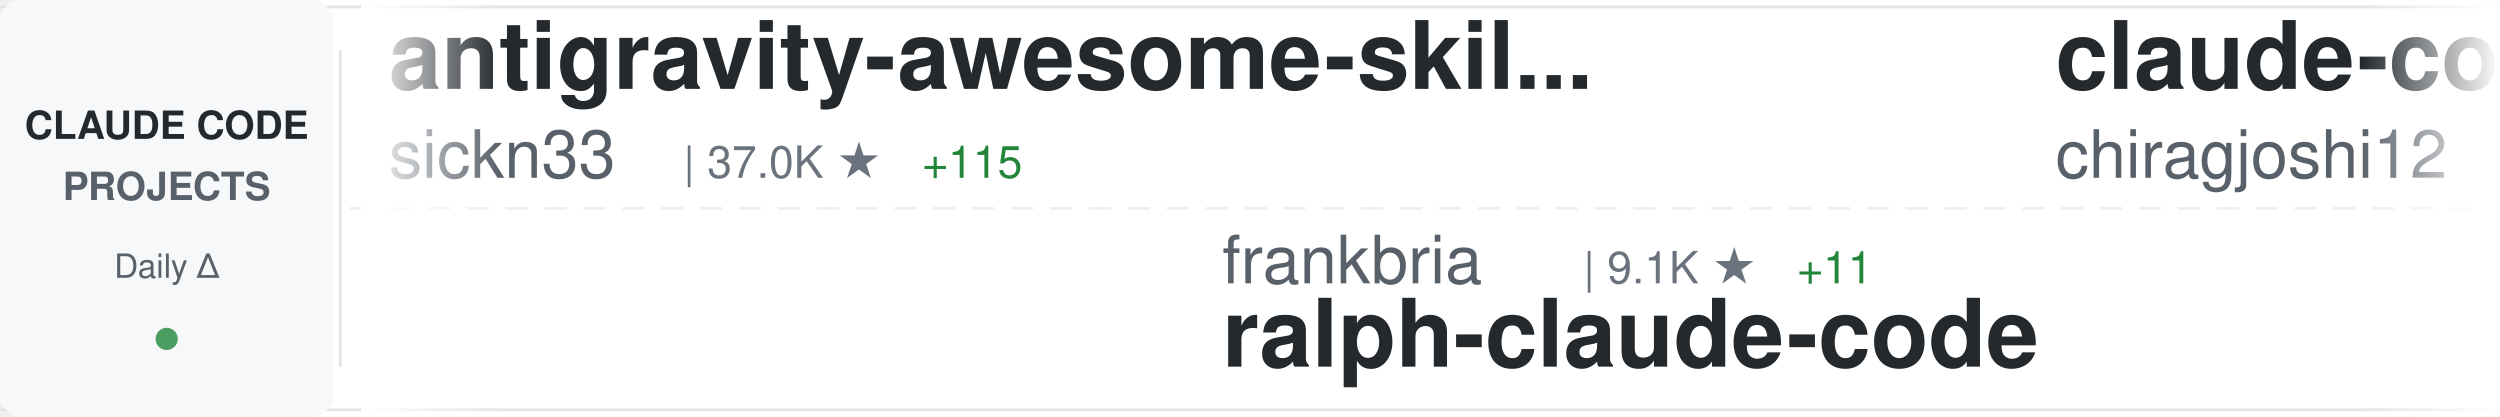
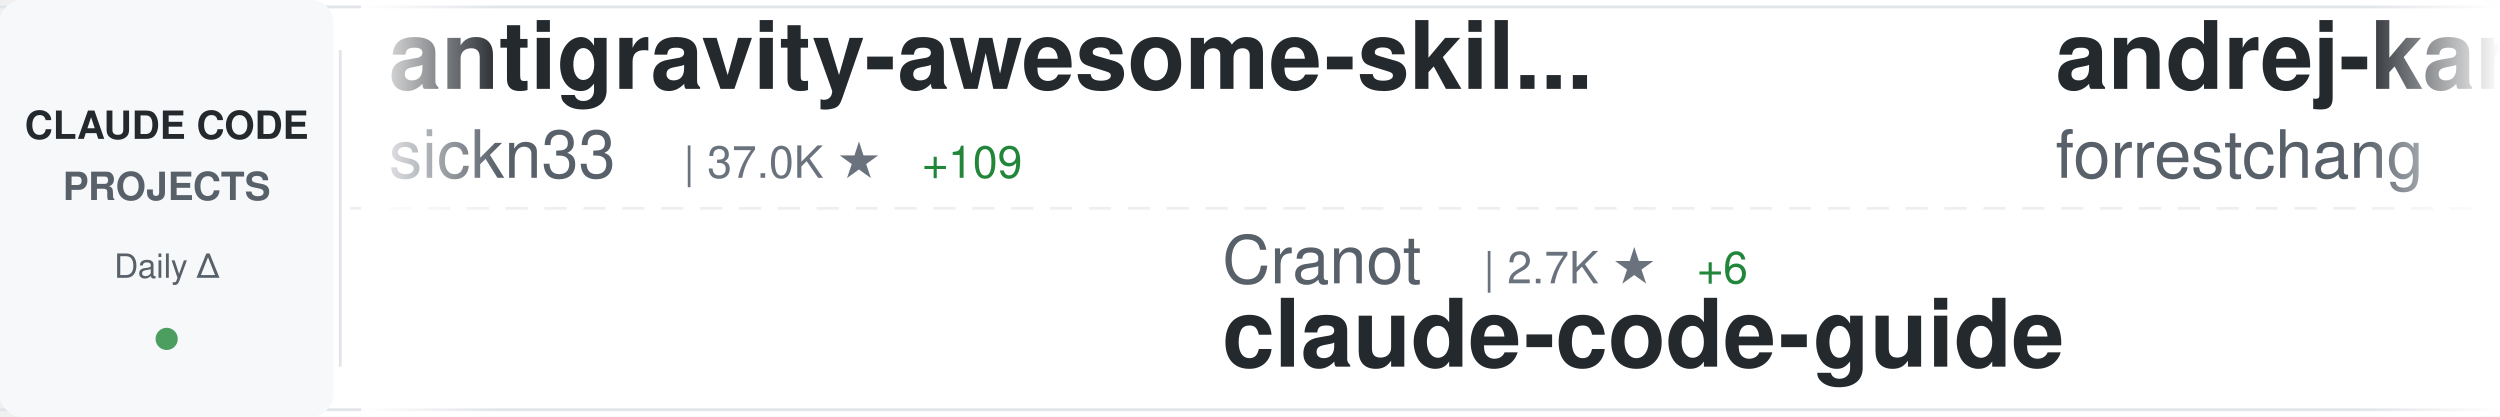
<svg xmlns="http://www.w3.org/2000/svg" width="900" height="150">
  <defs>
    <linearGradient id="awesomeLeftFade" x1="0%" y1="0%" x2="100%" y2="0%">
      <stop offset="0%" style="stop-color:#ffffff;stop-opacity:1" />
      <stop offset="100%" style="stop-color:#ffffff;stop-opacity:0" />
    </linearGradient>
    <linearGradient id="awesomeRightFade" x1="0%" y1="0%" x2="100%" y2="0%">
      <stop offset="0%" style="stop-color:#ffffff;stop-opacity:0" />
      <stop offset="100%" style="stop-color:#ffffff;stop-opacity:1" />
    </linearGradient>
  </defs>
  <rect width="900" height="150" fill="#ffffff" rx="8" />
  <rect x="0" y="2" width="900" height="1" fill="#e1e4e8" />
  <rect x="0" y="147" width="900" height="1" fill="#e1e4e8" />
  <line x1="0" y1="75" x2="900" y2="75" stroke="#e1e4e8" stroke-width="1" stroke-dasharray="8 6" opacity="0.6" />
  <rect x="0" y="0" width="120" height="150" fill="#f6f8fa" rx="8" />
  <text x="60" y="50" font-family="-apple-system, BlinkMacSystemFont, 'Segoe UI', Helvetica, Arial, sans-serif" font-size="14" font-weight="600" fill="#24292e" text-anchor="middle">CLAUDE CODE</text>
  <text x="60" y="72" font-family="-apple-system, BlinkMacSystemFont, 'Segoe UI', Helvetica, Arial, sans-serif" font-size="14" font-weight="600" fill="#586069" text-anchor="middle">PROJECTS</text>
  <text x="60" y="100" font-family="-apple-system, BlinkMacSystemFont, 'Segoe UI', Helvetica, Arial, sans-serif" font-size="12" font-weight="500" fill="#586069" text-anchor="middle">Daily Δ</text>
  <circle cx="60" cy="122" r="4" fill="#22863a" opacity="0.8" />
  <rect x="122" y="18" width="1" height="114" fill="#e1e4e8" />
  <clipPath id="awesomeTickerClip">
    <rect x="130" y="0" width="770" height="150" />
  </clipPath>
  <g clip-path="url(#awesomeTickerClip)">
    <g id="awesomeTickerItems">
      <animateTransform attributeName="transform" attributeType="XML" type="translate" from="0 0" to="-3000 0" dur="54s" repeatCount="indefinite" />
      <g transform="translate(0, 0)">
        <text x="140" y="32" font-family="-apple-system, BlinkMacSystemFont, 'Segoe UI', Helvetica, Arial, sans-serif" font-size="34" font-weight="600" fill="#24292e">antigravity-awesome-skil...</text>
        <text x="140" y="64" font-family="-apple-system, BlinkMacSystemFont, 'Segoe UI', Helvetica, Arial, sans-serif" font-size="24" font-weight="400" fill="#586069">sickn33</text>
        <text x="246" y="64" font-family="-apple-system, BlinkMacSystemFont, 'Segoe UI', Helvetica, Arial, sans-serif" font-size="16" font-weight="500" fill="#6a737d">| 37.0K ★</text>
-         <text x="332" y="64" font-family="-apple-system, BlinkMacSystemFont, 'Segoe UI', Helvetica, Arial, sans-serif" font-size="16" font-weight="500" fill="#22863a"> +115</text>
+         <text x="332" y="64" font-family="-apple-system, BlinkMacSystemFont, 'Segoe UI', Helvetica, Arial, sans-serif" font-size="16" font-weight="500" fill="#22863a"> +109</text>
      </g>
      <g transform="translate(300, 0)">
-         <text x="140" y="102" font-family="-apple-system, BlinkMacSystemFont, 'Segoe UI', Helvetica, Arial, sans-serif" font-size="24" font-weight="400" fill="#586069">frankbria</text>
-         <text x="270" y="102" font-family="-apple-system, BlinkMacSystemFont, 'Segoe UI', Helvetica, Arial, sans-serif" font-size="16" font-weight="500" fill="#6a737d">| 9.1K ★</text>
-         <text x="347" y="102" font-family="-apple-system, BlinkMacSystemFont, 'Segoe UI', Helvetica, Arial, sans-serif" font-size="16" font-weight="500" fill="#22863a"> +11</text>
-         <text x="140" y="132" font-family="-apple-system, BlinkMacSystemFont, 'Segoe UI', Helvetica, Arial, sans-serif" font-size="34" font-weight="600" fill="#24292e">ralph-claude-code</text>
+         <text x="140" y="102" font-family="-apple-system, BlinkMacSystemFont, 'Segoe UI', Helvetica, Arial, sans-serif" font-size="24" font-weight="400" fill="#586069">Cranot</text>
+         <text x="234" y="102" font-family="-apple-system, BlinkMacSystemFont, 'Segoe UI', Helvetica, Arial, sans-serif" font-size="16" font-weight="500" fill="#6a737d">| 2.7K ★</text>
+         <text x="311" y="102" font-family="-apple-system, BlinkMacSystemFont, 'Segoe UI', Helvetica, Arial, sans-serif" font-size="16" font-weight="500" fill="#22863a"> +6</text>
+         <text x="140" y="132" font-family="-apple-system, BlinkMacSystemFont, 'Segoe UI', Helvetica, Arial, sans-serif" font-size="34" font-weight="600" fill="#24292e">claude-code-guide</text>
      </g>
      <g transform="translate(600, 0)">
-         <text x="140" y="32" font-family="-apple-system, BlinkMacSystemFont, 'Segoe UI', Helvetica, Arial, sans-serif" font-size="34" font-weight="600" fill="#24292e">claude-code</text>
-         <text x="140" y="64" font-family="-apple-system, BlinkMacSystemFont, 'Segoe UI', Helvetica, Arial, sans-serif" font-size="24" font-weight="400" fill="#586069">chiragjoshi12</text>
-         <text x="318" y="64" font-family="-apple-system, BlinkMacSystemFont, 'Segoe UI', Helvetica, Arial, sans-serif" font-size="16" font-weight="500" fill="#6a737d">| 197 ★</text>
+         <text x="140" y="32" font-family="-apple-system, BlinkMacSystemFont, 'Segoe UI', Helvetica, Arial, sans-serif" font-size="34" font-weight="600" fill="#24292e">andrej-karpathy-skills</text>
+         <text x="140" y="64" font-family="-apple-system, BlinkMacSystemFont, 'Segoe UI', Helvetica, Arial, sans-serif" font-size="24" font-weight="400" fill="#586069">forrestchang</text>
+         <text x="306" y="64" font-family="-apple-system, BlinkMacSystemFont, 'Segoe UI', Helvetica, Arial, sans-serif" font-size="16" font-weight="500" fill="#6a737d">| 123.0K ★</text>
+         <text x="401" y="64" font-family="-apple-system, BlinkMacSystemFont, 'Segoe UI', Helvetica, Arial, sans-serif" font-size="16" font-weight="500" fill="#22863a"> +1.3K</text>
      </g>
      <g transform="translate(900, 0)">
-         <text x="140" y="102" font-family="-apple-system, BlinkMacSystemFont, 'Segoe UI', Helvetica, Arial, sans-serif" font-size="24" font-weight="400" fill="#586069">forrestchang</text>
-         <text x="306" y="102" font-family="-apple-system, BlinkMacSystemFont, 'Segoe UI', Helvetica, Arial, sans-serif" font-size="16" font-weight="500" fill="#6a737d">| 122.7K ★</text>
-         <text x="401" y="102" font-family="-apple-system, BlinkMacSystemFont, 'Segoe UI', Helvetica, Arial, sans-serif" font-size="16" font-weight="500" fill="#22863a"> +1.4K</text>
-         <text x="140" y="132" font-family="-apple-system, BlinkMacSystemFont, 'Segoe UI', Helvetica, Arial, sans-serif" font-size="34" font-weight="600" fill="#24292e">andrej-karpathy-skills</text>
+         <text x="140" y="102" font-family="-apple-system, BlinkMacSystemFont, 'Segoe UI', Helvetica, Arial, sans-serif" font-size="24" font-weight="400" fill="#586069">ykdojo</text>
+         <text x="234" y="102" font-family="-apple-system, BlinkMacSystemFont, 'Segoe UI', Helvetica, Arial, sans-serif" font-size="16" font-weight="500" fill="#6a737d">| 8.2K ★</text>
+         <text x="311" y="102" font-family="-apple-system, BlinkMacSystemFont, 'Segoe UI', Helvetica, Arial, sans-serif" font-size="16" font-weight="500" fill="#22863a"> +18</text>
+         <text x="140" y="132" font-family="-apple-system, BlinkMacSystemFont, 'Segoe UI', Helvetica, Arial, sans-serif" font-size="34" font-weight="600" fill="#24292e">claude-code-tips</text>
      </g>
      <g transform="translate(1200, 0)">
-         <text x="140" y="32" font-family="-apple-system, BlinkMacSystemFont, 'Segoe UI', Helvetica, Arial, sans-serif" font-size="34" font-weight="600" fill="#24292e">skills</text>
-         <text x="140" y="64" font-family="-apple-system, BlinkMacSystemFont, 'Segoe UI', Helvetica, Arial, sans-serif" font-size="24" font-weight="400" fill="#586069">anthropics</text>
-         <text x="282" y="64" font-family="-apple-system, BlinkMacSystemFont, 'Segoe UI', Helvetica, Arial, sans-serif" font-size="16" font-weight="500" fill="#6a737d">| 131.3K ★</text>
-         <text x="377" y="64" font-family="-apple-system, BlinkMacSystemFont, 'Segoe UI', Helvetica, Arial, sans-serif" font-size="16" font-weight="500" fill="#22863a"> +534</text>
-       </g>
-       <g transform="translate(1500, 0)">
-         <text x="140" y="102" font-family="-apple-system, BlinkMacSystemFont, 'Segoe UI', Helvetica, Arial, sans-serif" font-size="24" font-weight="400" fill="#586069">carlvellotti</text>
-         <text x="306" y="102" font-family="-apple-system, BlinkMacSystemFont, 'Segoe UI', Helvetica, Arial, sans-serif" font-size="16" font-weight="500" fill="#6a737d">| 2.0K ★</text>
-         <text x="383" y="102" font-family="-apple-system, BlinkMacSystemFont, 'Segoe UI', Helvetica, Arial, sans-serif" font-size="16" font-weight="500" fill="#22863a"> +4</text>
-         <text x="140" y="132" font-family="-apple-system, BlinkMacSystemFont, 'Segoe UI', Helvetica, Arial, sans-serif" font-size="34" font-weight="600" fill="#24292e">claude-code-pm-course</text>
-       </g>
-       <g transform="translate(1800, 0)">
        <text x="140" y="32" font-family="-apple-system, BlinkMacSystemFont, 'Segoe UI', Helvetica, Arial, sans-serif" font-size="34" font-weight="600" fill="#24292e">sc-claude-code-files</text>
        <text x="140" y="64" font-family="-apple-system, BlinkMacSystemFont, 'Segoe UI', Helvetica, Arial, sans-serif" font-size="24" font-weight="400" fill="#586069">https-deeplearning-ai</text>
        <text x="414" y="64" font-family="-apple-system, BlinkMacSystemFont, 'Segoe UI', Helvetica, Arial, sans-serif" font-size="16" font-weight="500" fill="#6a737d">| 509 ★</text>
        <text x="482" y="64" font-family="-apple-system, BlinkMacSystemFont, 'Segoe UI', Helvetica, Arial, sans-serif" font-size="16" font-weight="500" fill="#22863a"> +1</text>
      </g>
+       <g transform="translate(1500, 0)">
+         <text x="140" y="102" font-family="-apple-system, BlinkMacSystemFont, 'Segoe UI', Helvetica, Arial, sans-serif" font-size="24" font-weight="400" fill="#586069">mehmoodosman</text>
+         <text x="306" y="102" font-family="-apple-system, BlinkMacSystemFont, 'Segoe UI', Helvetica, Arial, sans-serif" font-size="16" font-weight="500" fill="#6a737d">| 169 ★</text>
+         <text x="140" y="132" font-family="-apple-system, BlinkMacSystemFont, 'Segoe UI', Helvetica, Arial, sans-serif" font-size="34" font-weight="600" fill="#24292e">claude-code</text>
+       </g>
+       <g transform="translate(1800, 0)">
+         <text x="140" y="32" font-family="-apple-system, BlinkMacSystemFont, 'Segoe UI', Helvetica, Arial, sans-serif" font-size="34" font-weight="600" fill="#24292e">claude-code-pm-course</text>
+         <text x="140" y="64" font-family="-apple-system, BlinkMacSystemFont, 'Segoe UI', Helvetica, Arial, sans-serif" font-size="24" font-weight="400" fill="#586069">carlvellotti</text>
+         <text x="306" y="64" font-family="-apple-system, BlinkMacSystemFont, 'Segoe UI', Helvetica, Arial, sans-serif" font-size="16" font-weight="500" fill="#6a737d">| 2.0K ★</text>
+         <text x="383" y="64" font-family="-apple-system, BlinkMacSystemFont, 'Segoe UI', Helvetica, Arial, sans-serif" font-size="16" font-weight="500" fill="#22863a"> +3</text>
+       </g>
      <g transform="translate(2100, 0)">
-         <text x="140" y="102" font-family="-apple-system, BlinkMacSystemFont, 'Segoe UI', Helvetica, Arial, sans-serif" font-size="24" font-weight="400" fill="#586069">sugyan</text>
-         <text x="234" y="102" font-family="-apple-system, BlinkMacSystemFont, 'Segoe UI', Helvetica, Arial, sans-serif" font-size="16" font-weight="500" fill="#6a737d">| 1.1K ★</text>
-         <text x="311" y="102" font-family="-apple-system, BlinkMacSystemFont, 'Segoe UI', Helvetica, Arial, sans-serif" font-size="16" font-weight="500" fill="#22863a"> +3</text>
-         <text x="140" y="132" font-family="-apple-system, BlinkMacSystemFont, 'Segoe UI', Helvetica, Arial, sans-serif" font-size="34" font-weight="600" fill="#24292e">claude-code-webui</text>
+         <text x="140" y="102" font-family="-apple-system, BlinkMacSystemFont, 'Segoe UI', Helvetica, Arial, sans-serif" font-size="24" font-weight="400" fill="#586069">xorespesp</text>
+         <text x="270" y="102" font-family="-apple-system, BlinkMacSystemFont, 'Segoe UI', Helvetica, Arial, sans-serif" font-size="16" font-weight="500" fill="#6a737d">| 223 ★</text>
+         <text x="140" y="132" font-family="-apple-system, BlinkMacSystemFont, 'Segoe UI', Helvetica, Arial, sans-serif" font-size="34" font-weight="600" fill="#24292e">claude-code</text>
      </g>
      <g transform="translate(2400, 0)">
-         <text x="140" y="32" font-family="-apple-system, BlinkMacSystemFont, 'Segoe UI', Helvetica, Arial, sans-serif" font-size="34" font-weight="600" fill="#24292e">free-claude-code</text>
-         <text x="140" y="64" font-family="-apple-system, BlinkMacSystemFont, 'Segoe UI', Helvetica, Arial, sans-serif" font-size="24" font-weight="400" fill="#586069">Alishahryar1</text>
-         <text x="306" y="64" font-family="-apple-system, BlinkMacSystemFont, 'Segoe UI', Helvetica, Arial, sans-serif" font-size="16" font-weight="500" fill="#6a737d">| 23.3K ★</text>
-         <text x="392" y="64" font-family="-apple-system, BlinkMacSystemFont, 'Segoe UI', Helvetica, Arial, sans-serif" font-size="16" font-weight="500" fill="#22863a"> +372</text>
+         <text x="140" y="32" font-family="-apple-system, BlinkMacSystemFont, 'Segoe UI', Helvetica, Arial, sans-serif" font-size="34" font-weight="600" fill="#24292e">Claude-Code-Game-Studios</text>
+         <text x="140" y="64" font-family="-apple-system, BlinkMacSystemFont, 'Segoe UI', Helvetica, Arial, sans-serif" font-size="24" font-weight="400" fill="#586069">Donchitos</text>
+         <text x="270" y="64" font-family="-apple-system, BlinkMacSystemFont, 'Segoe UI', Helvetica, Arial, sans-serif" font-size="16" font-weight="500" fill="#6a737d">| 18.0K ★</text>
+         <text x="356" y="64" font-family="-apple-system, BlinkMacSystemFont, 'Segoe UI', Helvetica, Arial, sans-serif" font-size="16" font-weight="500" fill="#22863a"> +112</text>
      </g>
      <g transform="translate(2700, 0)">
-         <text x="140" y="102" font-family="-apple-system, BlinkMacSystemFont, 'Segoe UI', Helvetica, Arial, sans-serif" font-size="24" font-weight="400" fill="#586069">ChinaSiro</text>
-         <text x="270" y="102" font-family="-apple-system, BlinkMacSystemFont, 'Segoe UI', Helvetica, Arial, sans-serif" font-size="16" font-weight="500" fill="#6a737d">| 9.1K ★</text>
-         <text x="347" y="102" font-family="-apple-system, BlinkMacSystemFont, 'Segoe UI', Helvetica, Arial, sans-serif" font-size="16" font-weight="500" fill="#22863a"> +8</text>
-         <text x="140" y="132" font-family="-apple-system, BlinkMacSystemFont, 'Segoe UI', Helvetica, Arial, sans-serif" font-size="34" font-weight="600" fill="#24292e">claude-code-sourcemap</text>
+         <text x="140" y="102" font-family="-apple-system, BlinkMacSystemFont, 'Segoe UI', Helvetica, Arial, sans-serif" font-size="24" font-weight="400" fill="#586069">yasasbanukaofficial</text>
+         <text x="390" y="102" font-family="-apple-system, BlinkMacSystemFont, 'Segoe UI', Helvetica, Arial, sans-serif" font-size="16" font-weight="500" fill="#6a737d">| 3.1K ★</text>
+         <text x="467" y="102" font-family="-apple-system, BlinkMacSystemFont, 'Segoe UI', Helvetica, Arial, sans-serif" font-size="16" font-weight="500" fill="#22863a"> +16</text>
+         <text x="140" y="132" font-family="-apple-system, BlinkMacSystemFont, 'Segoe UI', Helvetica, Arial, sans-serif" font-size="34" font-weight="600" fill="#24292e">claude-code</text>
      </g>
      <g transform="translate(3000, 0)">
        <text x="140" y="32" font-family="-apple-system, BlinkMacSystemFont, 'Segoe UI', Helvetica, Arial, sans-serif" font-size="34" font-weight="600" fill="#24292e">antigravity-awesome-skil...</text>
        <text x="140" y="64" font-family="-apple-system, BlinkMacSystemFont, 'Segoe UI', Helvetica, Arial, sans-serif" font-size="24" font-weight="400" fill="#586069">sickn33</text>
        <text x="246" y="64" font-family="-apple-system, BlinkMacSystemFont, 'Segoe UI', Helvetica, Arial, sans-serif" font-size="16" font-weight="500" fill="#6a737d">| 37.0K ★</text>
-         <text x="332" y="64" font-family="-apple-system, BlinkMacSystemFont, 'Segoe UI', Helvetica, Arial, sans-serif" font-size="16" font-weight="500" fill="#22863a"> +115</text>
+         <text x="332" y="64" font-family="-apple-system, BlinkMacSystemFont, 'Segoe UI', Helvetica, Arial, sans-serif" font-size="16" font-weight="500" fill="#22863a"> +109</text>
      </g>
      <g transform="translate(3300, 0)">
-         <text x="140" y="102" font-family="-apple-system, BlinkMacSystemFont, 'Segoe UI', Helvetica, Arial, sans-serif" font-size="24" font-weight="400" fill="#586069">frankbria</text>
-         <text x="270" y="102" font-family="-apple-system, BlinkMacSystemFont, 'Segoe UI', Helvetica, Arial, sans-serif" font-size="16" font-weight="500" fill="#6a737d">| 9.1K ★</text>
-         <text x="347" y="102" font-family="-apple-system, BlinkMacSystemFont, 'Segoe UI', Helvetica, Arial, sans-serif" font-size="16" font-weight="500" fill="#22863a"> +11</text>
-         <text x="140" y="132" font-family="-apple-system, BlinkMacSystemFont, 'Segoe UI', Helvetica, Arial, sans-serif" font-size="34" font-weight="600" fill="#24292e">ralph-claude-code</text>
+         <text x="140" y="102" font-family="-apple-system, BlinkMacSystemFont, 'Segoe UI', Helvetica, Arial, sans-serif" font-size="24" font-weight="400" fill="#586069">Cranot</text>
+         <text x="234" y="102" font-family="-apple-system, BlinkMacSystemFont, 'Segoe UI', Helvetica, Arial, sans-serif" font-size="16" font-weight="500" fill="#6a737d">| 2.7K ★</text>
+         <text x="311" y="102" font-family="-apple-system, BlinkMacSystemFont, 'Segoe UI', Helvetica, Arial, sans-serif" font-size="16" font-weight="500" fill="#22863a"> +6</text>
+         <text x="140" y="132" font-family="-apple-system, BlinkMacSystemFont, 'Segoe UI', Helvetica, Arial, sans-serif" font-size="34" font-weight="600" fill="#24292e">claude-code-guide</text>
      </g>
      <g transform="translate(3600, 0)">
-         <text x="140" y="32" font-family="-apple-system, BlinkMacSystemFont, 'Segoe UI', Helvetica, Arial, sans-serif" font-size="34" font-weight="600" fill="#24292e">claude-code</text>
-         <text x="140" y="64" font-family="-apple-system, BlinkMacSystemFont, 'Segoe UI', Helvetica, Arial, sans-serif" font-size="24" font-weight="400" fill="#586069">chiragjoshi12</text>
-         <text x="318" y="64" font-family="-apple-system, BlinkMacSystemFont, 'Segoe UI', Helvetica, Arial, sans-serif" font-size="16" font-weight="500" fill="#6a737d">| 197 ★</text>
+         <text x="140" y="32" font-family="-apple-system, BlinkMacSystemFont, 'Segoe UI', Helvetica, Arial, sans-serif" font-size="34" font-weight="600" fill="#24292e">andrej-karpathy-skills</text>
+         <text x="140" y="64" font-family="-apple-system, BlinkMacSystemFont, 'Segoe UI', Helvetica, Arial, sans-serif" font-size="24" font-weight="400" fill="#586069">forrestchang</text>
+         <text x="306" y="64" font-family="-apple-system, BlinkMacSystemFont, 'Segoe UI', Helvetica, Arial, sans-serif" font-size="16" font-weight="500" fill="#6a737d">| 123.0K ★</text>
+         <text x="401" y="64" font-family="-apple-system, BlinkMacSystemFont, 'Segoe UI', Helvetica, Arial, sans-serif" font-size="16" font-weight="500" fill="#22863a"> +1.3K</text>
      </g>
      <g transform="translate(3900, 0)">
-         <text x="140" y="102" font-family="-apple-system, BlinkMacSystemFont, 'Segoe UI', Helvetica, Arial, sans-serif" font-size="24" font-weight="400" fill="#586069">forrestchang</text>
-         <text x="306" y="102" font-family="-apple-system, BlinkMacSystemFont, 'Segoe UI', Helvetica, Arial, sans-serif" font-size="16" font-weight="500" fill="#6a737d">| 122.7K ★</text>
-         <text x="401" y="102" font-family="-apple-system, BlinkMacSystemFont, 'Segoe UI', Helvetica, Arial, sans-serif" font-size="16" font-weight="500" fill="#22863a"> +1.4K</text>
-         <text x="140" y="132" font-family="-apple-system, BlinkMacSystemFont, 'Segoe UI', Helvetica, Arial, sans-serif" font-size="34" font-weight="600" fill="#24292e">andrej-karpathy-skills</text>
+         <text x="140" y="102" font-family="-apple-system, BlinkMacSystemFont, 'Segoe UI', Helvetica, Arial, sans-serif" font-size="24" font-weight="400" fill="#586069">ykdojo</text>
+         <text x="234" y="102" font-family="-apple-system, BlinkMacSystemFont, 'Segoe UI', Helvetica, Arial, sans-serif" font-size="16" font-weight="500" fill="#6a737d">| 8.2K ★</text>
+         <text x="311" y="102" font-family="-apple-system, BlinkMacSystemFont, 'Segoe UI', Helvetica, Arial, sans-serif" font-size="16" font-weight="500" fill="#22863a"> +18</text>
+         <text x="140" y="132" font-family="-apple-system, BlinkMacSystemFont, 'Segoe UI', Helvetica, Arial, sans-serif" font-size="34" font-weight="600" fill="#24292e">claude-code-tips</text>
      </g>
    </g>
  </g>
  <rect x="130" y="0" width="50" height="150" fill="url(#awesomeLeftFade)" />
  <rect x="850" y="0" width="50" height="150" fill="url(#awesomeRightFade)" />
</svg>
